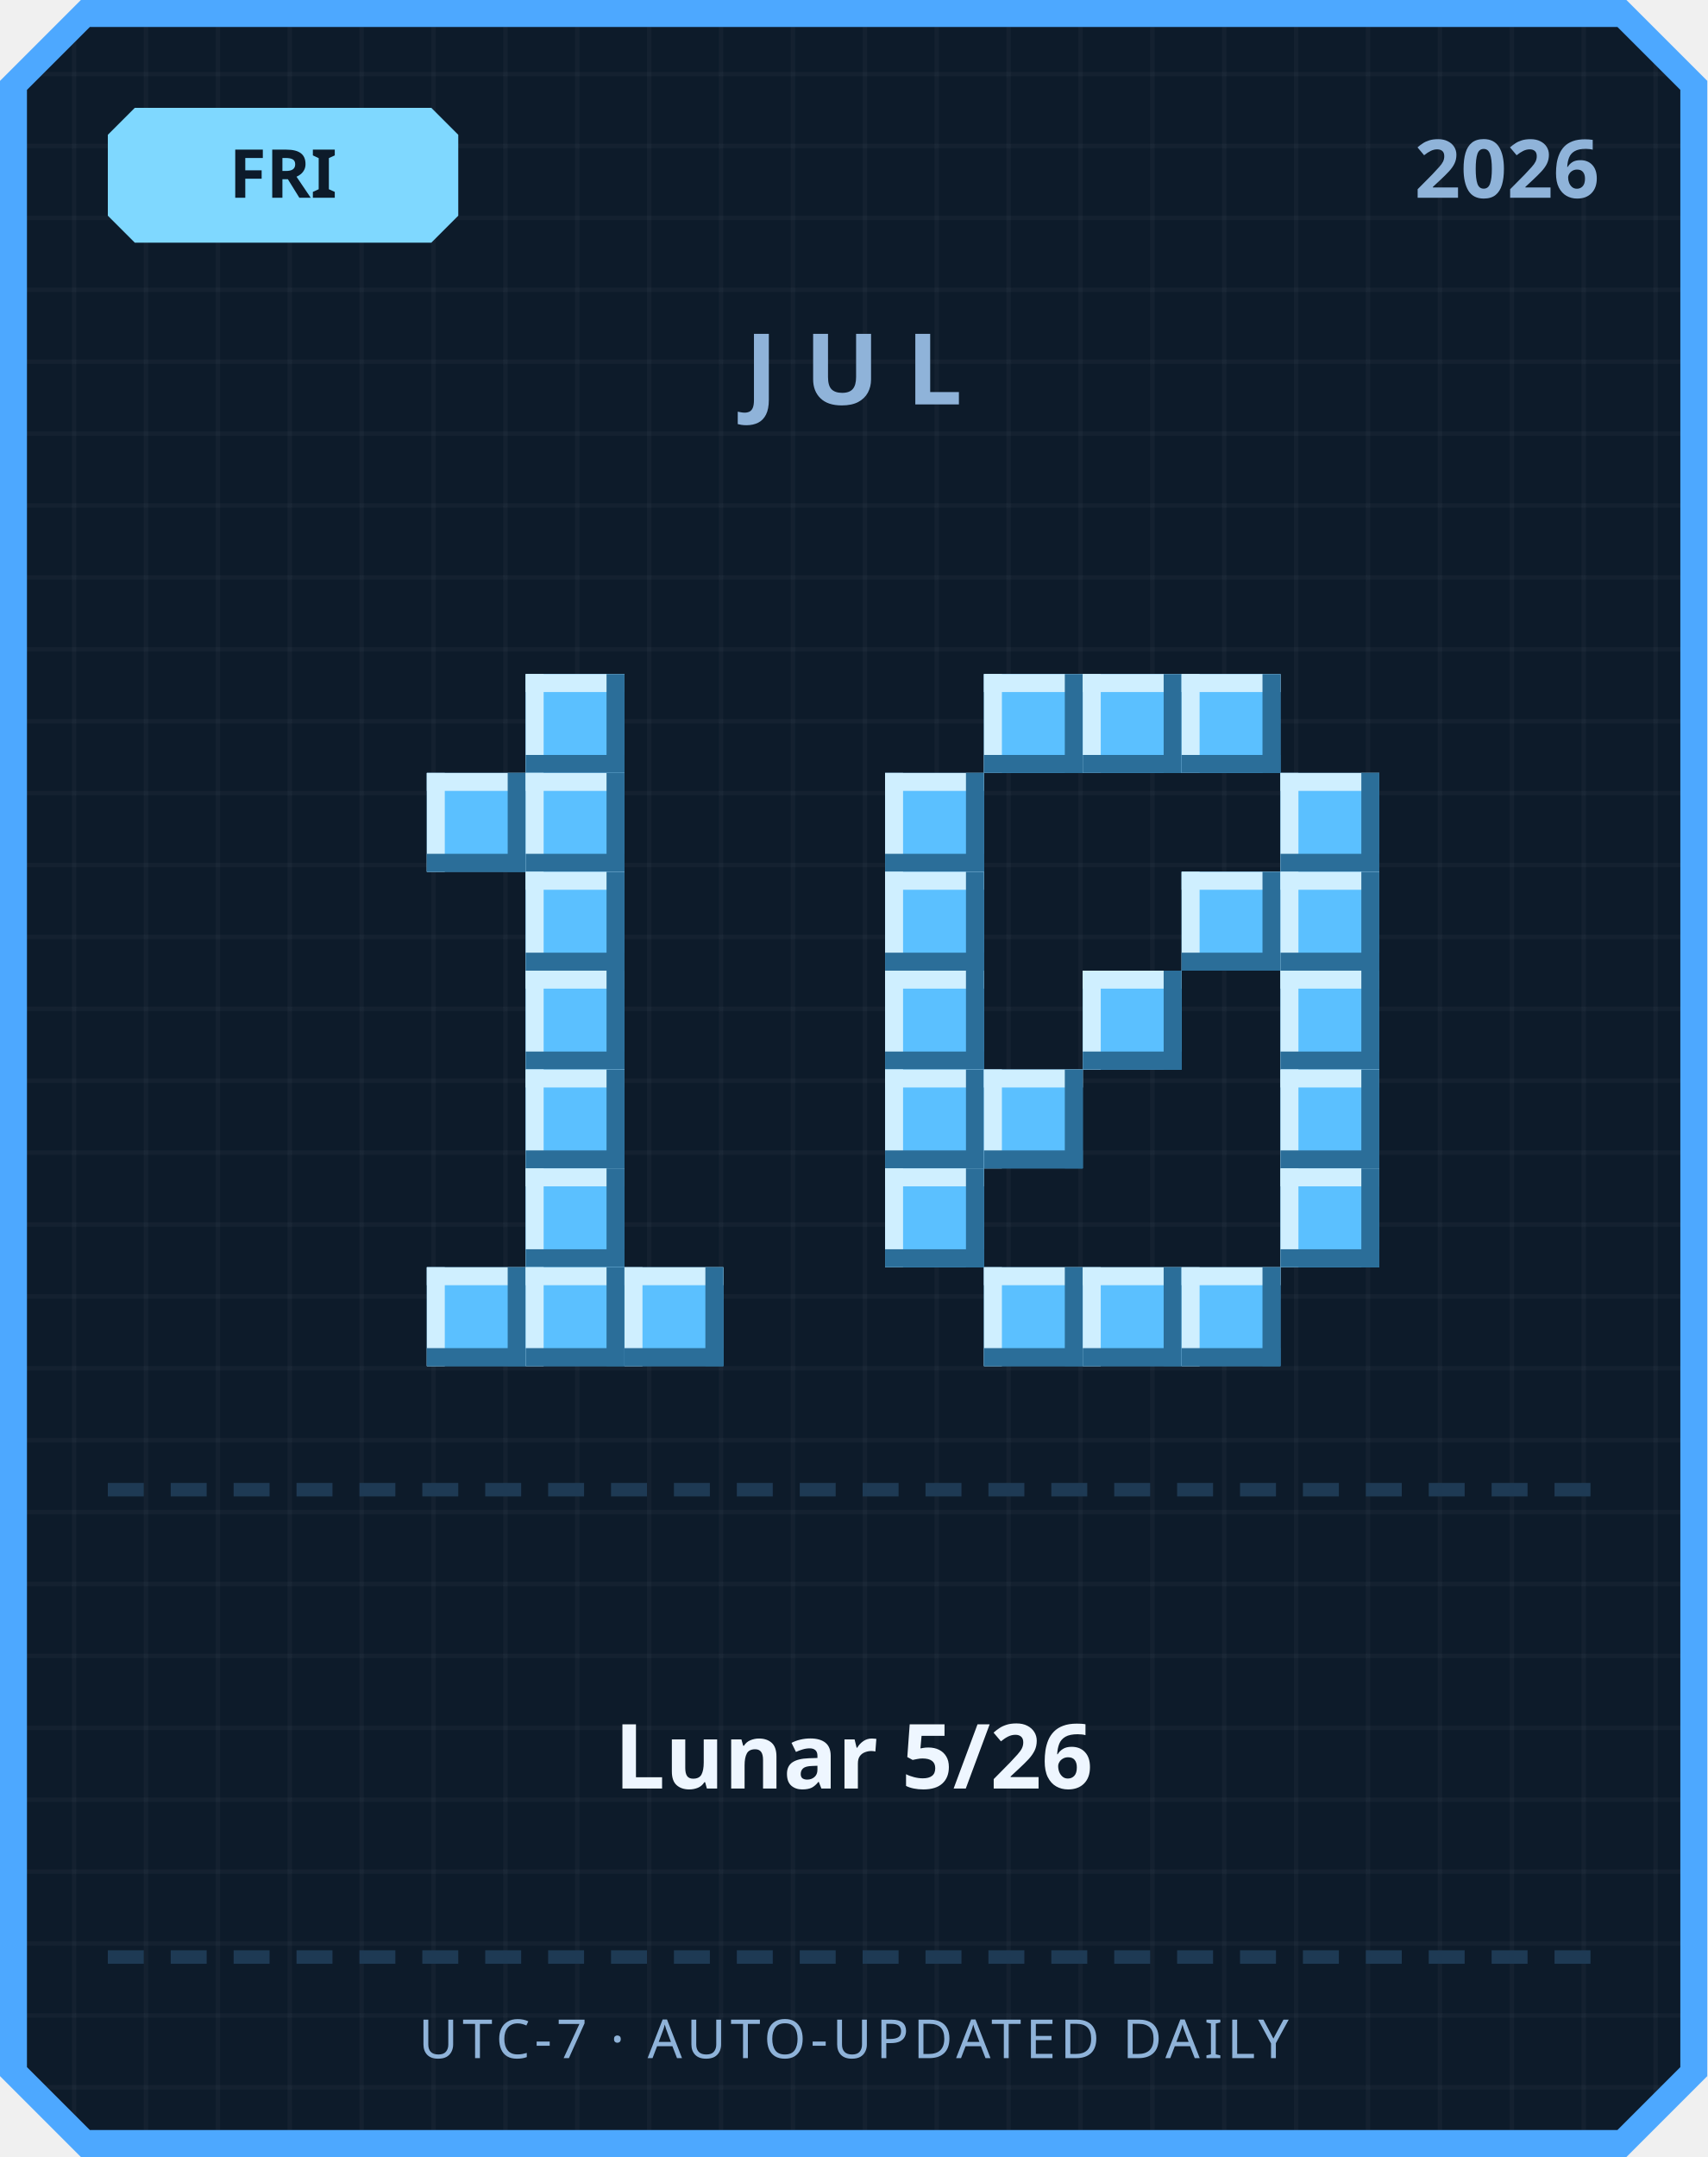
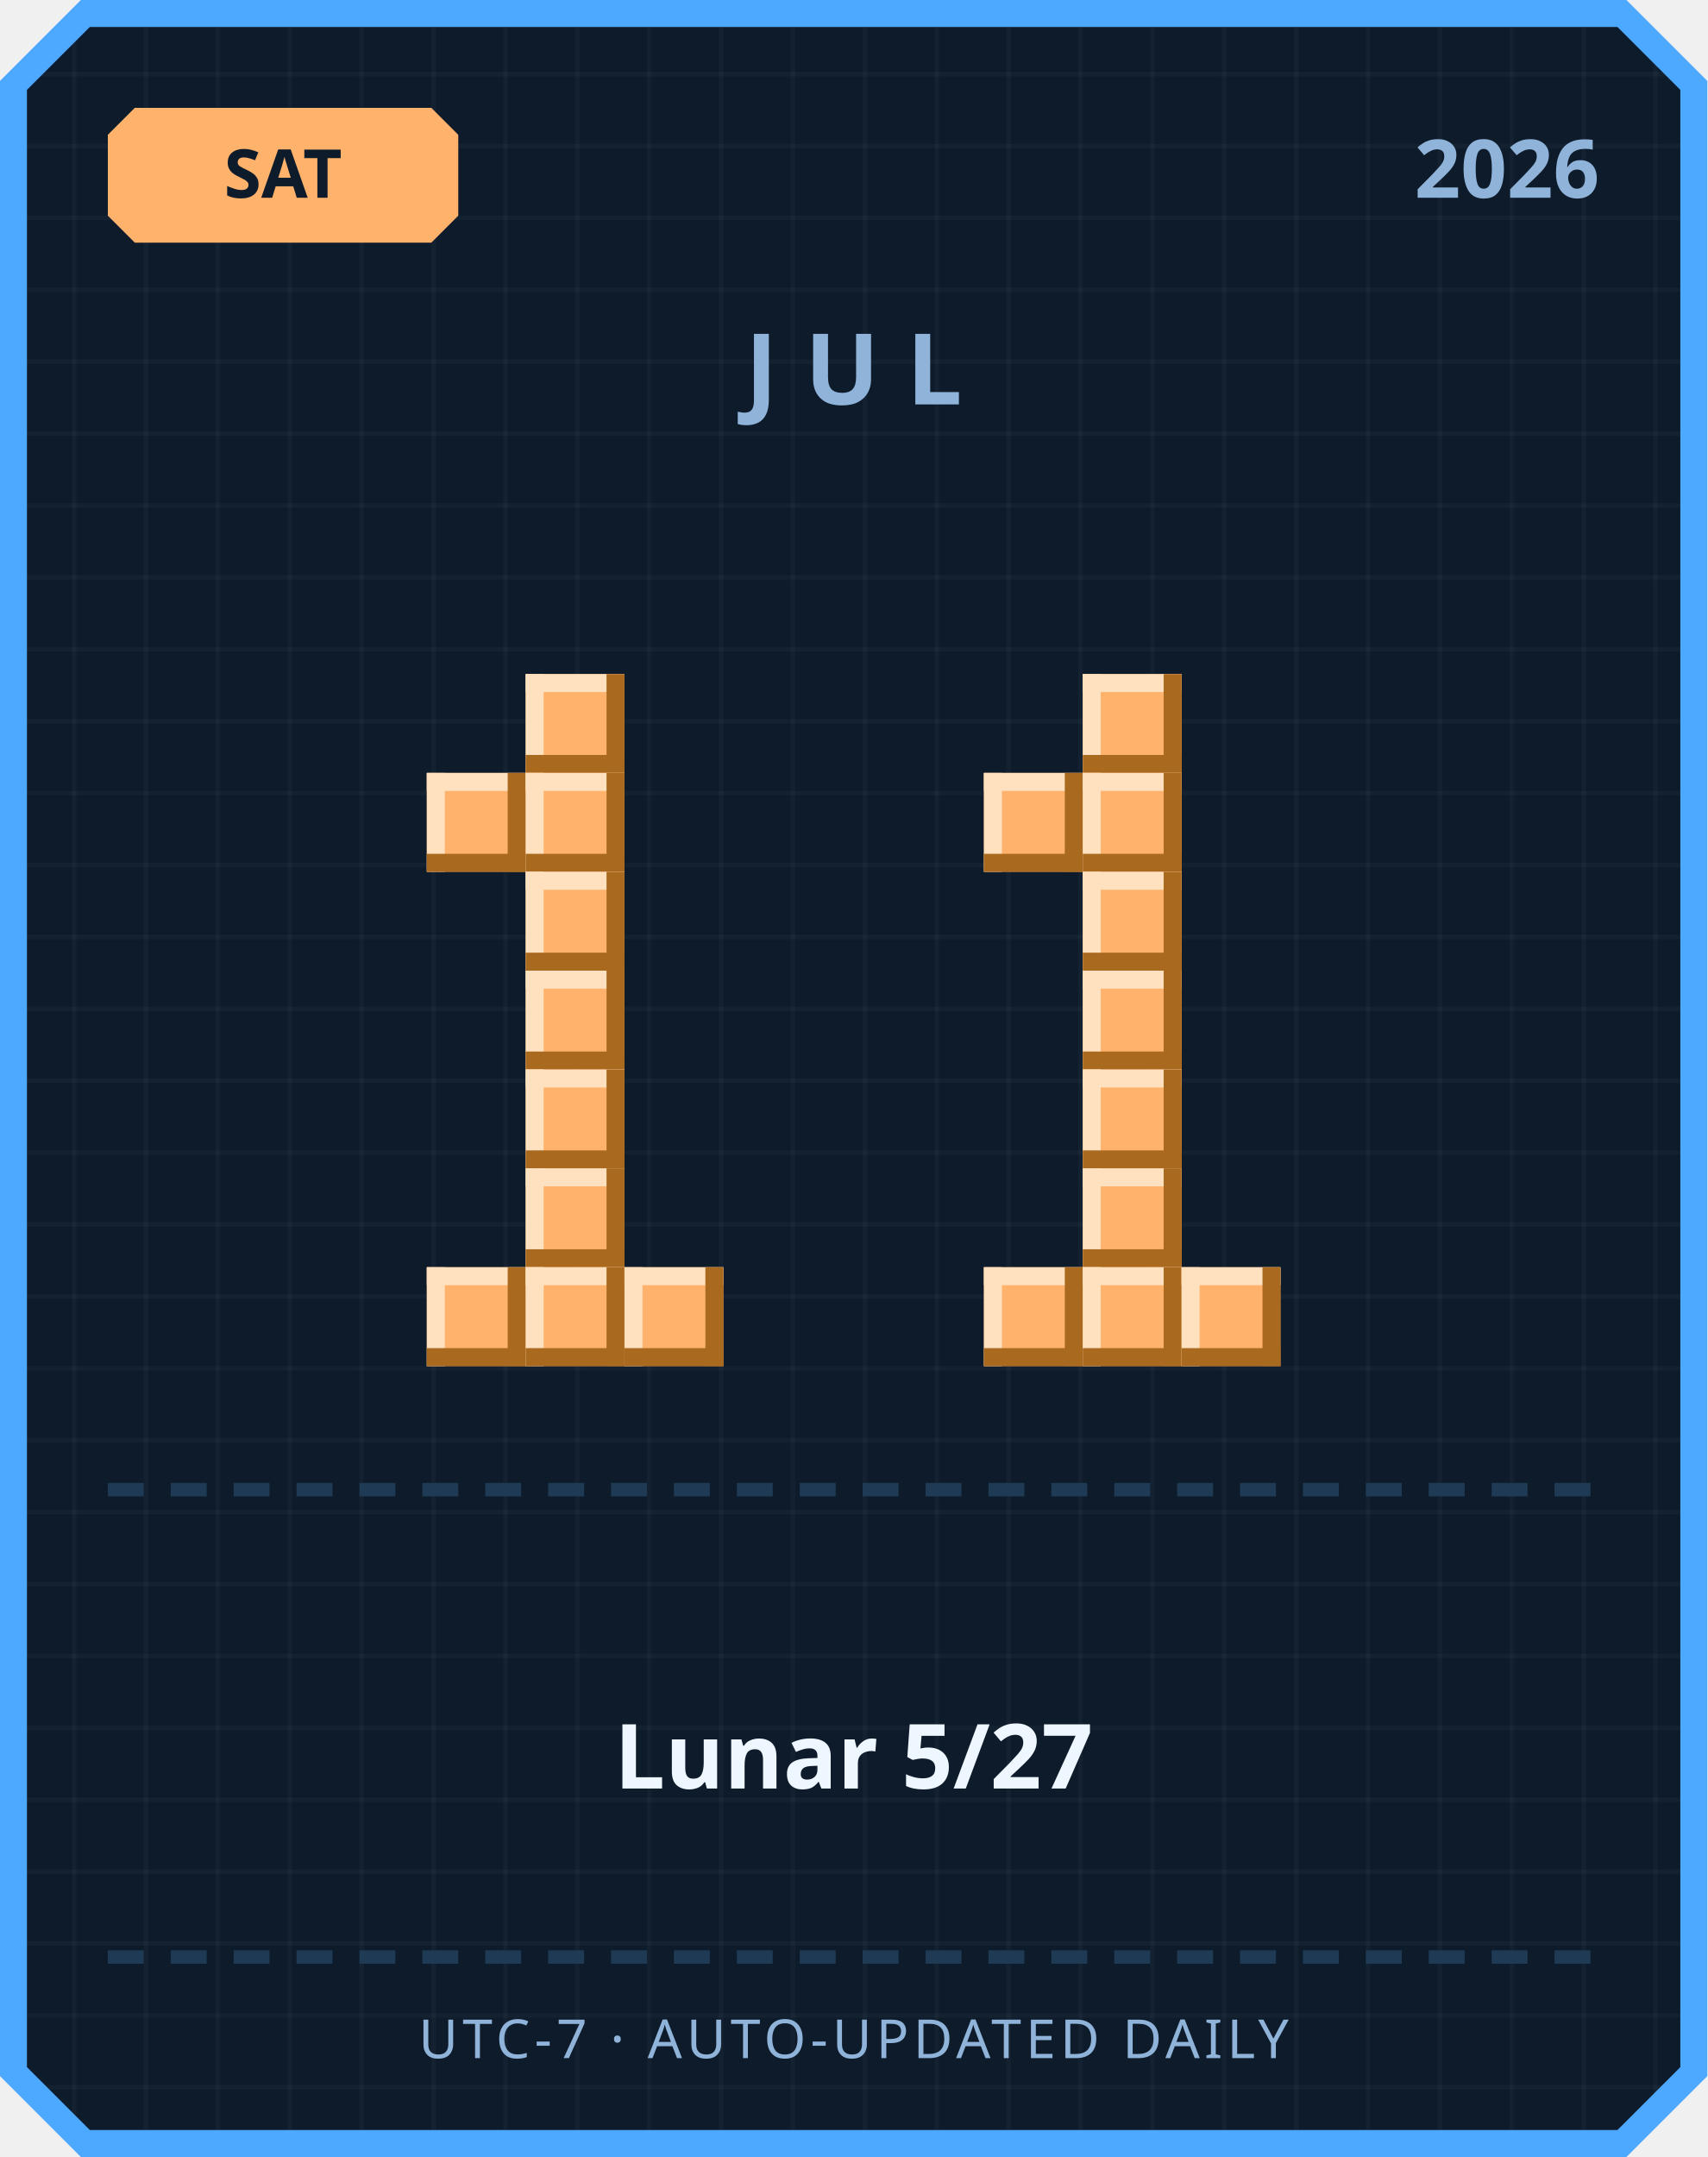
<svg xmlns="http://www.w3.org/2000/svg" width="380" height="480" viewBox="0 0 380 480">
  <defs>
    <pattern id="grid" width="16" height="16" patternUnits="userSpaceOnUse">
      <rect width="16" height="16" fill="#0d1b2a" />
      <rect width="1" height="16" fill="#ffffff" opacity="0.03" />
      <rect width="16" height="1" fill="#ffffff" opacity="0.03" />
    </pattern>
  </defs>
  <path d="M 18,0 L 362,0 L 380,18 L 380,462 L 362,480 L 18,480 L 0,462 L 0,18 Z" fill="#4da8ff" />
  <path d="M 20,6 L 360,6 L 374,20 L 374,460 L 360,474 L 20,474 L 6,460 L 6,20 Z" fill="url(#grid)" />
-   <path d="M 30,24 L 96,24 L 102,30 L 102,48 L 96,54 L 30,54 L 24,48 L 24,30 Z" fill="#7fd8ff" />
-   <text x="63" y="44" text-anchor="middle" font-family="'Segoe UI', sans-serif" font-size="15" font-weight="700" fill="#0d1b2a">FRI</text>
+   <path d="M 30,24 L 96,24 L 102,30 L 102,48 L 96,54 L 30,54 L 24,48 L 24,30 Z" fill="#ffb26b" />
+   <text x="63" y="44" text-anchor="middle" font-family="'Segoe UI', sans-serif" font-size="15" font-weight="700" fill="#0d1b2a">SAT</text>
  <text x="356" y="44" text-anchor="end" font-family="'Segoe UI', sans-serif" font-size="18" font-weight="700" fill="#8fb3d9">2026</text>
  <text x="190" y="90" text-anchor="middle" font-family="'Segoe UI', sans-serif" font-size="22" font-weight="700" letter-spacing="6" fill="#8fb3d9">JUL</text>
-   <rect x="117" y="150" width="22" height="22" fill="#5bc0ff" />
-   <rect x="117" y="150" width="22" height="4" fill="#cfefff" />
-   <rect x="117" y="150" width="4" height="22" fill="#cfefff" />
-   <rect x="117" y="168" width="22" height="4" fill="#2b6e99" />
-   <rect x="135" y="150" width="4" height="22" fill="#2b6e99" />
-   <rect x="95" y="172" width="22" height="22" fill="#5bc0ff" />
-   <rect x="95" y="172" width="22" height="4" fill="#cfefff" />
-   <rect x="95" y="172" width="4" height="22" fill="#cfefff" />
-   <rect x="95" y="190" width="22" height="4" fill="#2b6e99" />
-   <rect x="113" y="172" width="4" height="22" fill="#2b6e99" />
-   <rect x="117" y="172" width="22" height="22" fill="#5bc0ff" />
-   <rect x="117" y="172" width="22" height="4" fill="#cfefff" />
-   <rect x="117" y="172" width="4" height="22" fill="#cfefff" />
-   <rect x="117" y="190" width="22" height="4" fill="#2b6e99" />
-   <rect x="135" y="172" width="4" height="22" fill="#2b6e99" />
-   <rect x="117" y="194" width="22" height="22" fill="#5bc0ff" />
-   <rect x="117" y="194" width="22" height="4" fill="#cfefff" />
-   <rect x="117" y="194" width="4" height="22" fill="#cfefff" />
-   <rect x="117" y="212" width="22" height="4" fill="#2b6e99" />
-   <rect x="135" y="194" width="4" height="22" fill="#2b6e99" />
-   <rect x="117" y="216" width="22" height="22" fill="#5bc0ff" />
-   <rect x="117" y="216" width="22" height="4" fill="#cfefff" />
-   <rect x="117" y="216" width="4" height="22" fill="#cfefff" />
-   <rect x="117" y="234" width="22" height="4" fill="#2b6e99" />
-   <rect x="135" y="216" width="4" height="22" fill="#2b6e99" />
-   <rect x="117" y="238" width="22" height="22" fill="#5bc0ff" />
-   <rect x="117" y="238" width="22" height="4" fill="#cfefff" />
-   <rect x="117" y="238" width="4" height="22" fill="#cfefff" />
-   <rect x="117" y="256" width="22" height="4" fill="#2b6e99" />
-   <rect x="135" y="238" width="4" height="22" fill="#2b6e99" />
-   <rect x="117" y="260" width="22" height="22" fill="#5bc0ff" />
-   <rect x="117" y="260" width="22" height="4" fill="#cfefff" />
-   <rect x="117" y="260" width="4" height="22" fill="#cfefff" />
-   <rect x="117" y="278" width="22" height="4" fill="#2b6e99" />
-   <rect x="135" y="260" width="4" height="22" fill="#2b6e99" />
-   <rect x="95" y="282" width="22" height="22" fill="#5bc0ff" />
-   <rect x="95" y="282" width="22" height="4" fill="#cfefff" />
-   <rect x="95" y="282" width="4" height="22" fill="#cfefff" />
-   <rect x="95" y="300" width="22" height="4" fill="#2b6e99" />
-   <rect x="113" y="282" width="4" height="22" fill="#2b6e99" />
-   <rect x="117" y="282" width="22" height="22" fill="#5bc0ff" />
-   <rect x="117" y="282" width="22" height="4" fill="#cfefff" />
-   <rect x="117" y="282" width="4" height="22" fill="#cfefff" />
-   <rect x="117" y="300" width="22" height="4" fill="#2b6e99" />
-   <rect x="135" y="282" width="4" height="22" fill="#2b6e99" />
-   <rect x="139" y="282" width="22" height="22" fill="#5bc0ff" />
-   <rect x="139" y="282" width="22" height="4" fill="#cfefff" />
-   <rect x="139" y="282" width="4" height="22" fill="#cfefff" />
-   <rect x="139" y="300" width="22" height="4" fill="#2b6e99" />
-   <rect x="157" y="282" width="4" height="22" fill="#2b6e99" />
-   <rect x="219" y="150" width="22" height="22" fill="#5bc0ff" />
-   <rect x="219" y="150" width="22" height="4" fill="#cfefff" />
-   <rect x="219" y="150" width="4" height="22" fill="#cfefff" />
-   <rect x="219" y="168" width="22" height="4" fill="#2b6e99" />
-   <rect x="237" y="150" width="4" height="22" fill="#2b6e99" />
-   <rect x="241" y="150" width="22" height="22" fill="#5bc0ff" />
-   <rect x="241" y="150" width="22" height="4" fill="#cfefff" />
-   <rect x="241" y="150" width="4" height="22" fill="#cfefff" />
-   <rect x="241" y="168" width="22" height="4" fill="#2b6e99" />
-   <rect x="259" y="150" width="4" height="22" fill="#2b6e99" />
-   <rect x="263" y="150" width="22" height="22" fill="#5bc0ff" />
-   <rect x="263" y="150" width="22" height="4" fill="#cfefff" />
-   <rect x="263" y="150" width="4" height="22" fill="#cfefff" />
-   <rect x="263" y="168" width="22" height="4" fill="#2b6e99" />
-   <rect x="281" y="150" width="4" height="22" fill="#2b6e99" />
-   <rect x="197" y="172" width="22" height="22" fill="#5bc0ff" />
-   <rect x="197" y="172" width="22" height="4" fill="#cfefff" />
-   <rect x="197" y="172" width="4" height="22" fill="#cfefff" />
-   <rect x="197" y="190" width="22" height="4" fill="#2b6e99" />
-   <rect x="215" y="172" width="4" height="22" fill="#2b6e99" />
-   <rect x="285" y="172" width="22" height="22" fill="#5bc0ff" />
-   <rect x="285" y="172" width="22" height="4" fill="#cfefff" />
-   <rect x="285" y="172" width="4" height="22" fill="#cfefff" />
-   <rect x="285" y="190" width="22" height="4" fill="#2b6e99" />
-   <rect x="303" y="172" width="4" height="22" fill="#2b6e99" />
-   <rect x="197" y="194" width="22" height="22" fill="#5bc0ff" />
-   <rect x="197" y="194" width="22" height="4" fill="#cfefff" />
-   <rect x="197" y="194" width="4" height="22" fill="#cfefff" />
-   <rect x="197" y="212" width="22" height="4" fill="#2b6e99" />
-   <rect x="215" y="194" width="4" height="22" fill="#2b6e99" />
-   <rect x="263" y="194" width="22" height="22" fill="#5bc0ff" />
-   <rect x="263" y="194" width="22" height="4" fill="#cfefff" />
-   <rect x="263" y="194" width="4" height="22" fill="#cfefff" />
-   <rect x="263" y="212" width="22" height="4" fill="#2b6e99" />
-   <rect x="281" y="194" width="4" height="22" fill="#2b6e99" />
-   <rect x="285" y="194" width="22" height="22" fill="#5bc0ff" />
-   <rect x="285" y="194" width="22" height="4" fill="#cfefff" />
-   <rect x="285" y="194" width="4" height="22" fill="#cfefff" />
-   <rect x="285" y="212" width="22" height="4" fill="#2b6e99" />
-   <rect x="303" y="194" width="4" height="22" fill="#2b6e99" />
-   <rect x="197" y="216" width="22" height="22" fill="#5bc0ff" />
-   <rect x="197" y="216" width="22" height="4" fill="#cfefff" />
-   <rect x="197" y="216" width="4" height="22" fill="#cfefff" />
-   <rect x="197" y="234" width="22" height="4" fill="#2b6e99" />
-   <rect x="215" y="216" width="4" height="22" fill="#2b6e99" />
-   <rect x="241" y="216" width="22" height="22" fill="#5bc0ff" />
-   <rect x="241" y="216" width="22" height="4" fill="#cfefff" />
-   <rect x="241" y="216" width="4" height="22" fill="#cfefff" />
-   <rect x="241" y="234" width="22" height="4" fill="#2b6e99" />
-   <rect x="259" y="216" width="4" height="22" fill="#2b6e99" />
-   <rect x="285" y="216" width="22" height="22" fill="#5bc0ff" />
-   <rect x="285" y="216" width="22" height="4" fill="#cfefff" />
-   <rect x="285" y="216" width="4" height="22" fill="#cfefff" />
-   <rect x="285" y="234" width="22" height="4" fill="#2b6e99" />
-   <rect x="303" y="216" width="4" height="22" fill="#2b6e99" />
-   <rect x="197" y="238" width="22" height="22" fill="#5bc0ff" />
-   <rect x="197" y="238" width="22" height="4" fill="#cfefff" />
-   <rect x="197" y="238" width="4" height="22" fill="#cfefff" />
-   <rect x="197" y="256" width="22" height="4" fill="#2b6e99" />
-   <rect x="215" y="238" width="4" height="22" fill="#2b6e99" />
-   <rect x="219" y="238" width="22" height="22" fill="#5bc0ff" />
-   <rect x="219" y="238" width="22" height="4" fill="#cfefff" />
-   <rect x="219" y="238" width="4" height="22" fill="#cfefff" />
-   <rect x="219" y="256" width="22" height="4" fill="#2b6e99" />
-   <rect x="237" y="238" width="4" height="22" fill="#2b6e99" />
-   <rect x="285" y="238" width="22" height="22" fill="#5bc0ff" />
-   <rect x="285" y="238" width="22" height="4" fill="#cfefff" />
-   <rect x="285" y="238" width="4" height="22" fill="#cfefff" />
-   <rect x="285" y="256" width="22" height="4" fill="#2b6e99" />
-   <rect x="303" y="238" width="4" height="22" fill="#2b6e99" />
-   <rect x="197" y="260" width="22" height="22" fill="#5bc0ff" />
-   <rect x="197" y="260" width="22" height="4" fill="#cfefff" />
-   <rect x="197" y="260" width="4" height="22" fill="#cfefff" />
-   <rect x="197" y="278" width="22" height="4" fill="#2b6e99" />
-   <rect x="215" y="260" width="4" height="22" fill="#2b6e99" />
-   <rect x="285" y="260" width="22" height="22" fill="#5bc0ff" />
-   <rect x="285" y="260" width="22" height="4" fill="#cfefff" />
-   <rect x="285" y="260" width="4" height="22" fill="#cfefff" />
-   <rect x="285" y="278" width="22" height="4" fill="#2b6e99" />
-   <rect x="303" y="260" width="4" height="22" fill="#2b6e99" />
-   <rect x="219" y="282" width="22" height="22" fill="#5bc0ff" />
-   <rect x="219" y="282" width="22" height="4" fill="#cfefff" />
-   <rect x="219" y="282" width="4" height="22" fill="#cfefff" />
-   <rect x="219" y="300" width="22" height="4" fill="#2b6e99" />
-   <rect x="237" y="282" width="4" height="22" fill="#2b6e99" />
-   <rect x="241" y="282" width="22" height="22" fill="#5bc0ff" />
-   <rect x="241" y="282" width="22" height="4" fill="#cfefff" />
-   <rect x="241" y="282" width="4" height="22" fill="#cfefff" />
-   <rect x="241" y="300" width="22" height="4" fill="#2b6e99" />
-   <rect x="259" y="282" width="4" height="22" fill="#2b6e99" />
-   <rect x="263" y="282" width="22" height="22" fill="#5bc0ff" />
-   <rect x="263" y="282" width="22" height="4" fill="#cfefff" />
-   <rect x="263" y="282" width="4" height="22" fill="#cfefff" />
-   <rect x="263" y="300" width="22" height="4" fill="#2b6e99" />
-   <rect x="281" y="282" width="4" height="22" fill="#2b6e99" />
+   <rect x="117" y="150" width="22" height="22" fill="#ffb26b" />
+   <rect x="117" y="150" width="22" height="4" fill="#ffe1bf" />
+   <rect x="117" y="150" width="4" height="22" fill="#ffe1bf" />
+   <rect x="117" y="168" width="22" height="4" fill="#a9691f" />
+   <rect x="135" y="150" width="4" height="22" fill="#a9691f" />
+   <rect x="95" y="172" width="22" height="22" fill="#ffb26b" />
+   <rect x="95" y="172" width="22" height="4" fill="#ffe1bf" />
+   <rect x="95" y="172" width="4" height="22" fill="#ffe1bf" />
+   <rect x="95" y="190" width="22" height="4" fill="#a9691f" />
+   <rect x="113" y="172" width="4" height="22" fill="#a9691f" />
+   <rect x="117" y="172" width="22" height="22" fill="#ffb26b" />
+   <rect x="117" y="172" width="22" height="4" fill="#ffe1bf" />
+   <rect x="117" y="172" width="4" height="22" fill="#ffe1bf" />
+   <rect x="117" y="190" width="22" height="4" fill="#a9691f" />
+   <rect x="135" y="172" width="4" height="22" fill="#a9691f" />
+   <rect x="117" y="194" width="22" height="22" fill="#ffb26b" />
+   <rect x="117" y="194" width="22" height="4" fill="#ffe1bf" />
+   <rect x="117" y="194" width="4" height="22" fill="#ffe1bf" />
+   <rect x="117" y="212" width="22" height="4" fill="#a9691f" />
+   <rect x="135" y="194" width="4" height="22" fill="#a9691f" />
+   <rect x="117" y="216" width="22" height="22" fill="#ffb26b" />
+   <rect x="117" y="216" width="22" height="4" fill="#ffe1bf" />
+   <rect x="117" y="216" width="4" height="22" fill="#ffe1bf" />
+   <rect x="117" y="234" width="22" height="4" fill="#a9691f" />
+   <rect x="135" y="216" width="4" height="22" fill="#a9691f" />
+   <rect x="117" y="238" width="22" height="22" fill="#ffb26b" />
+   <rect x="117" y="238" width="22" height="4" fill="#ffe1bf" />
+   <rect x="117" y="238" width="4" height="22" fill="#ffe1bf" />
+   <rect x="117" y="256" width="22" height="4" fill="#a9691f" />
+   <rect x="135" y="238" width="4" height="22" fill="#a9691f" />
+   <rect x="117" y="260" width="22" height="22" fill="#ffb26b" />
+   <rect x="117" y="260" width="22" height="4" fill="#ffe1bf" />
+   <rect x="117" y="260" width="4" height="22" fill="#ffe1bf" />
+   <rect x="117" y="278" width="22" height="4" fill="#a9691f" />
+   <rect x="135" y="260" width="4" height="22" fill="#a9691f" />
+   <rect x="95" y="282" width="22" height="22" fill="#ffb26b" />
+   <rect x="95" y="282" width="22" height="4" fill="#ffe1bf" />
+   <rect x="95" y="282" width="4" height="22" fill="#ffe1bf" />
+   <rect x="95" y="300" width="22" height="4" fill="#a9691f" />
+   <rect x="113" y="282" width="4" height="22" fill="#a9691f" />
+   <rect x="117" y="282" width="22" height="22" fill="#ffb26b" />
+   <rect x="117" y="282" width="22" height="4" fill="#ffe1bf" />
+   <rect x="117" y="282" width="4" height="22" fill="#ffe1bf" />
+   <rect x="117" y="300" width="22" height="4" fill="#a9691f" />
+   <rect x="135" y="282" width="4" height="22" fill="#a9691f" />
+   <rect x="139" y="282" width="22" height="22" fill="#ffb26b" />
+   <rect x="139" y="282" width="22" height="4" fill="#ffe1bf" />
+   <rect x="139" y="282" width="4" height="22" fill="#ffe1bf" />
+   <rect x="139" y="300" width="22" height="4" fill="#a9691f" />
+   <rect x="157" y="282" width="4" height="22" fill="#a9691f" />
+   <rect x="241" y="150" width="22" height="22" fill="#ffb26b" />
+   <rect x="241" y="150" width="22" height="4" fill="#ffe1bf" />
+   <rect x="241" y="150" width="4" height="22" fill="#ffe1bf" />
+   <rect x="241" y="168" width="22" height="4" fill="#a9691f" />
+   <rect x="259" y="150" width="4" height="22" fill="#a9691f" />
+   <rect x="219" y="172" width="22" height="22" fill="#ffb26b" />
+   <rect x="219" y="172" width="22" height="4" fill="#ffe1bf" />
+   <rect x="219" y="172" width="4" height="22" fill="#ffe1bf" />
+   <rect x="219" y="190" width="22" height="4" fill="#a9691f" />
+   <rect x="237" y="172" width="4" height="22" fill="#a9691f" />
+   <rect x="241" y="172" width="22" height="22" fill="#ffb26b" />
+   <rect x="241" y="172" width="22" height="4" fill="#ffe1bf" />
+   <rect x="241" y="172" width="4" height="22" fill="#ffe1bf" />
+   <rect x="241" y="190" width="22" height="4" fill="#a9691f" />
+   <rect x="259" y="172" width="4" height="22" fill="#a9691f" />
+   <rect x="241" y="194" width="22" height="22" fill="#ffb26b" />
+   <rect x="241" y="194" width="22" height="4" fill="#ffe1bf" />
+   <rect x="241" y="194" width="4" height="22" fill="#ffe1bf" />
+   <rect x="241" y="212" width="22" height="4" fill="#a9691f" />
+   <rect x="259" y="194" width="4" height="22" fill="#a9691f" />
+   <rect x="241" y="216" width="22" height="22" fill="#ffb26b" />
+   <rect x="241" y="216" width="22" height="4" fill="#ffe1bf" />
+   <rect x="241" y="216" width="4" height="22" fill="#ffe1bf" />
+   <rect x="241" y="234" width="22" height="4" fill="#a9691f" />
+   <rect x="259" y="216" width="4" height="22" fill="#a9691f" />
+   <rect x="241" y="238" width="22" height="22" fill="#ffb26b" />
+   <rect x="241" y="238" width="22" height="4" fill="#ffe1bf" />
+   <rect x="241" y="238" width="4" height="22" fill="#ffe1bf" />
+   <rect x="241" y="256" width="22" height="4" fill="#a9691f" />
+   <rect x="259" y="238" width="4" height="22" fill="#a9691f" />
+   <rect x="241" y="260" width="22" height="22" fill="#ffb26b" />
+   <rect x="241" y="260" width="22" height="4" fill="#ffe1bf" />
+   <rect x="241" y="260" width="4" height="22" fill="#ffe1bf" />
+   <rect x="241" y="278" width="22" height="4" fill="#a9691f" />
+   <rect x="259" y="260" width="4" height="22" fill="#a9691f" />
+   <rect x="219" y="282" width="22" height="22" fill="#ffb26b" />
+   <rect x="219" y="282" width="22" height="4" fill="#ffe1bf" />
+   <rect x="219" y="282" width="4" height="22" fill="#ffe1bf" />
+   <rect x="219" y="300" width="22" height="4" fill="#a9691f" />
+   <rect x="237" y="282" width="4" height="22" fill="#a9691f" />
+   <rect x="241" y="282" width="22" height="22" fill="#ffb26b" />
+   <rect x="241" y="282" width="22" height="4" fill="#ffe1bf" />
+   <rect x="241" y="282" width="4" height="22" fill="#ffe1bf" />
+   <rect x="241" y="300" width="22" height="4" fill="#a9691f" />
+   <rect x="259" y="282" width="4" height="22" fill="#a9691f" />
+   <rect x="263" y="282" width="22" height="22" fill="#ffb26b" />
+   <rect x="263" y="282" width="22" height="4" fill="#ffe1bf" />
+   <rect x="263" y="282" width="4" height="22" fill="#ffe1bf" />
+   <rect x="263" y="300" width="22" height="4" fill="#a9691f" />
+   <rect x="281" y="282" width="4" height="22" fill="#a9691f" />
  <rect x="24" y="330" width="8" height="3" fill="#1e3a54" />
  <rect x="38" y="330" width="8" height="3" fill="#1e3a54" />
  <rect x="52" y="330" width="8" height="3" fill="#1e3a54" />
  <rect x="66" y="330" width="8" height="3" fill="#1e3a54" />
  <rect x="80" y="330" width="8" height="3" fill="#1e3a54" />
  <rect x="94" y="330" width="8" height="3" fill="#1e3a54" />
  <rect x="108" y="330" width="8" height="3" fill="#1e3a54" />
  <rect x="122" y="330" width="8" height="3" fill="#1e3a54" />
  <rect x="136" y="330" width="8" height="3" fill="#1e3a54" />
  <rect x="150" y="330" width="8" height="3" fill="#1e3a54" />
  <rect x="164" y="330" width="8" height="3" fill="#1e3a54" />
  <rect x="178" y="330" width="8" height="3" fill="#1e3a54" />
  <rect x="192" y="330" width="8" height="3" fill="#1e3a54" />
  <rect x="206" y="330" width="8" height="3" fill="#1e3a54" />
  <rect x="220" y="330" width="8" height="3" fill="#1e3a54" />
  <rect x="234" y="330" width="8" height="3" fill="#1e3a54" />
  <rect x="248" y="330" width="8" height="3" fill="#1e3a54" />
  <rect x="262" y="330" width="8" height="3" fill="#1e3a54" />
  <rect x="276" y="330" width="8" height="3" fill="#1e3a54" />
  <rect x="290" y="330" width="8" height="3" fill="#1e3a54" />
  <rect x="304" y="330" width="8" height="3" fill="#1e3a54" />
  <rect x="318" y="330" width="8" height="3" fill="#1e3a54" />
  <rect x="332" y="330" width="8" height="3" fill="#1e3a54" />
  <rect x="346" y="330" width="8" height="3" fill="#1e3a54" />
-   <text x="190" y="398" text-anchor="middle" font-family="'Segoe UI', 'Microsoft JhengHei', sans-serif" font-size="20" font-weight="700" fill="#eef6ff">Lunar 5/26</text>
+   <text x="190" y="398" text-anchor="middle" font-family="'Segoe UI', 'Microsoft JhengHei', sans-serif" font-size="20" font-weight="700" fill="#eef6ff">Lunar 5/27</text>
  <rect x="24" y="434" width="8" height="3" fill="#1e3a54" />
  <rect x="38" y="434" width="8" height="3" fill="#1e3a54" />
  <rect x="52" y="434" width="8" height="3" fill="#1e3a54" />
  <rect x="66" y="434" width="8" height="3" fill="#1e3a54" />
  <rect x="80" y="434" width="8" height="3" fill="#1e3a54" />
  <rect x="94" y="434" width="8" height="3" fill="#1e3a54" />
  <rect x="108" y="434" width="8" height="3" fill="#1e3a54" />
  <rect x="122" y="434" width="8" height="3" fill="#1e3a54" />
  <rect x="136" y="434" width="8" height="3" fill="#1e3a54" />
  <rect x="150" y="434" width="8" height="3" fill="#1e3a54" />
  <rect x="164" y="434" width="8" height="3" fill="#1e3a54" />
  <rect x="178" y="434" width="8" height="3" fill="#1e3a54" />
  <rect x="192" y="434" width="8" height="3" fill="#1e3a54" />
  <rect x="206" y="434" width="8" height="3" fill="#1e3a54" />
  <rect x="220" y="434" width="8" height="3" fill="#1e3a54" />
  <rect x="234" y="434" width="8" height="3" fill="#1e3a54" />
  <rect x="248" y="434" width="8" height="3" fill="#1e3a54" />
  <rect x="262" y="434" width="8" height="3" fill="#1e3a54" />
  <rect x="276" y="434" width="8" height="3" fill="#1e3a54" />
  <rect x="290" y="434" width="8" height="3" fill="#1e3a54" />
  <rect x="304" y="434" width="8" height="3" fill="#1e3a54" />
  <rect x="318" y="434" width="8" height="3" fill="#1e3a54" />
  <rect x="332" y="434" width="8" height="3" fill="#1e3a54" />
  <rect x="346" y="434" width="8" height="3" fill="#1e3a54" />
  <text x="190" y="458" text-anchor="middle" font-family="'Segoe UI', sans-serif" font-size="12" letter-spacing="1" fill="#8fb3d9">UTC-7 · AUTO-UPDATED DAILY</text>
</svg>
